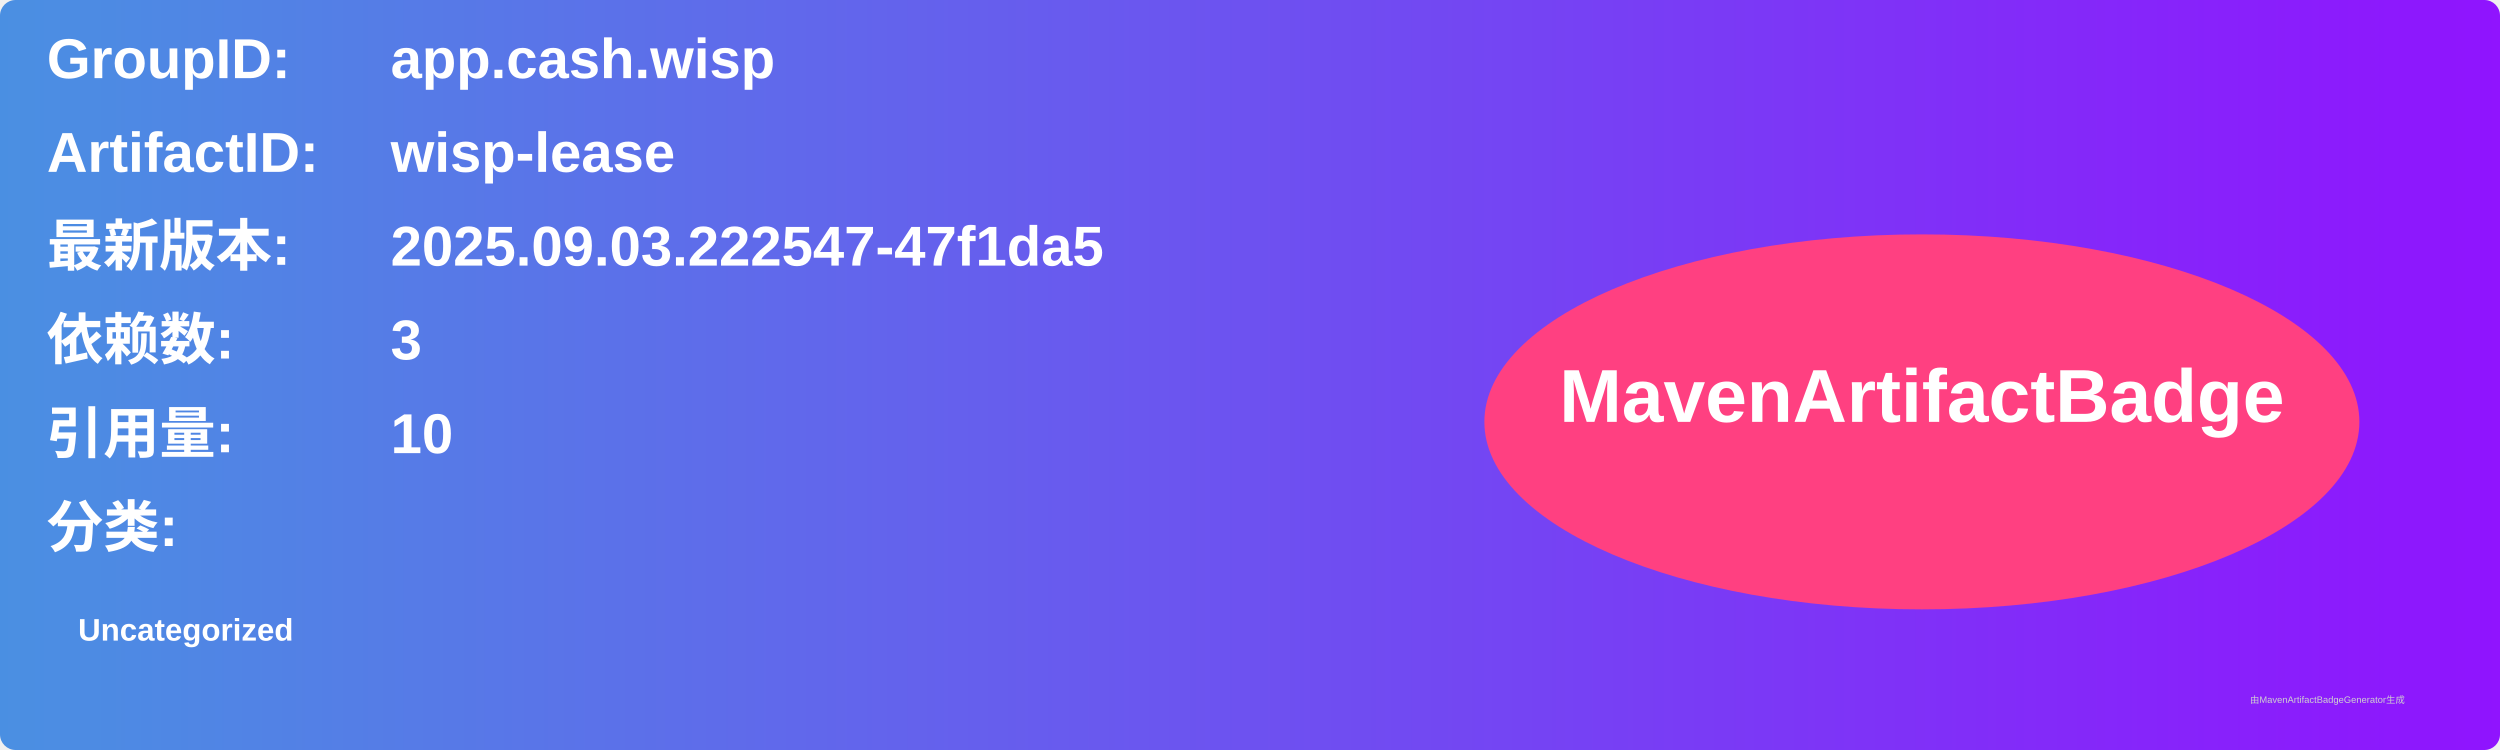
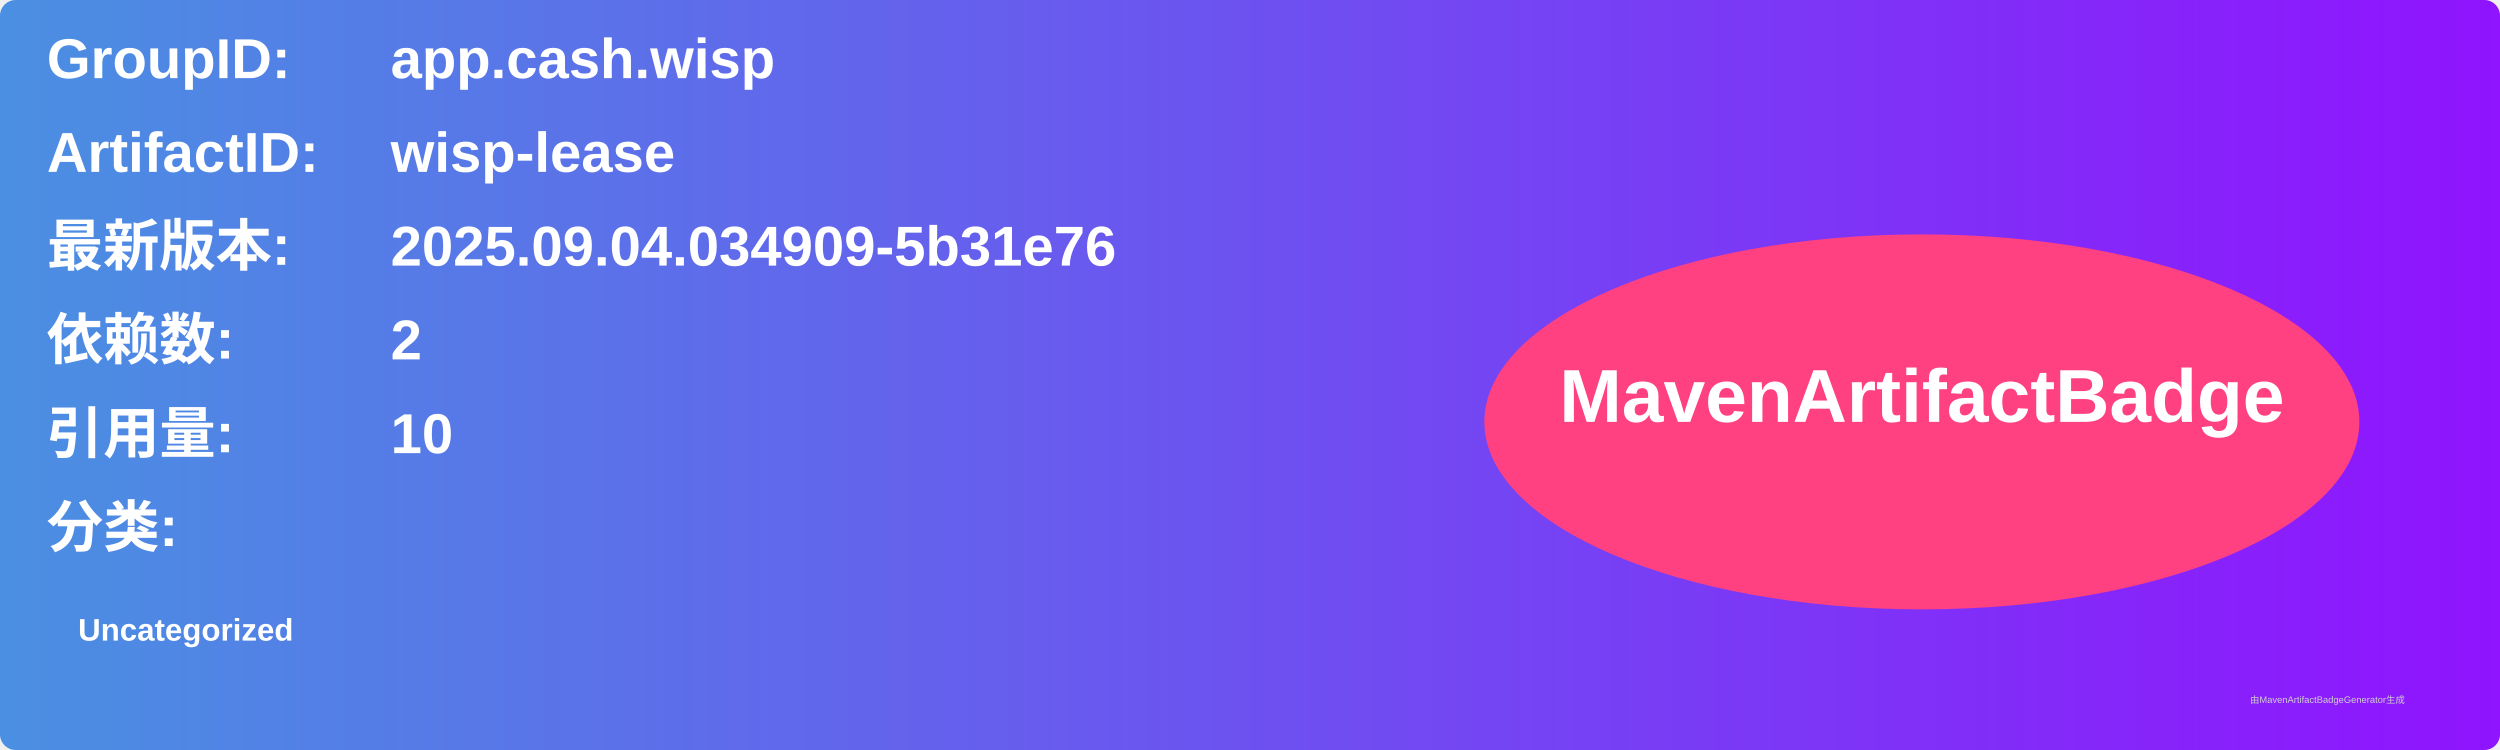
<svg xmlns="http://www.w3.org/2000/svg" width="800" height="240" viewBox="0 0 800 240">
  <linearGradient id="grad" x1="0%" y1="0%" x2="100%" y2="0%">
    <stop offset="0%" stop-color="#4a90e2" />
    <stop offset="100%" stop-color="#9013fe" />
  </linearGradient>
  <rect width="100%" height="100%" rx="5" ry="5" fill="url(#grad)" />
  <g transform="translate(15, 15)">
    <text x="0" y="10" font-family="Arial" font-size="18" fill="white" font-weight="bold" width="260">GroupID:</text>
    <text x="110" y="10" font-family="Arial" font-size="18" fill="white" font-weight="bold" width="460">app.cash.wisp</text>
    <text x="0" y="40" font-family="Arial" font-size="18" fill="white" font-weight="bold" width="260">ArtifactID:</text>
    <text x="110" y="40" font-family="Arial" font-size="18" fill="white" font-weight="bold" width="460">wisp-lease</text>
    <text x="0" y="70" font-family="Arial" font-size="18" fill="white" font-weight="bold">最新版本:</text>
    <text x="110" y="70" font-family="Arial" font-size="18" fill="white" font-weight="bold">
-       <tspan font-weight="bold">2025.09.03.222547-47f1da5</tspan>
+       <tspan font-weight="bold">2025.09.04.034909-5b31e76</tspan>
    </text>
    <text x="0" y="100" font-family="Arial" font-size="18" fill="white" font-weight="bold">依赖数: </text>
    <text x="110" y="100" font-family="Arial" font-size="18" fill="white">
-       <tspan font-weight="bold">3</tspan>
+       <tspan font-weight="bold">2</tspan>
    </text>
    <text x="0" y="130" font-family="Arial" font-size="18" fill="white" font-weight="bold">引用量: </text>
    <text x="110" y="130" font-family="Arial" font-size="18" fill="white">
      <tspan font-weight="bold">10</tspan>
    </text>
    <text x="0" y="160" font-family="Arial" font-size="18" fill="white" font-weight="bold">分类:</text>
    <text x="10" y="190" font-family="Arial" font-size="10" fill="white">
      <tspan font-weight="bold">Uncategorized</tspan>
    </text>
    <ellipse cx="600" cy="120" rx="140" ry="60" fill="#ff4081" />
    <text x="600" y="120" text-anchor="middle" font-family="Arial" font-size="24" fill="white" font-weight="bold">MavenArtifactBadge</text>
  </g>
  <text x="720" y="225" font-family="Arial" font-size="3" fill="#d0d0d0">由MavenArtifactBadgeGenerator生成</text>
</svg>
